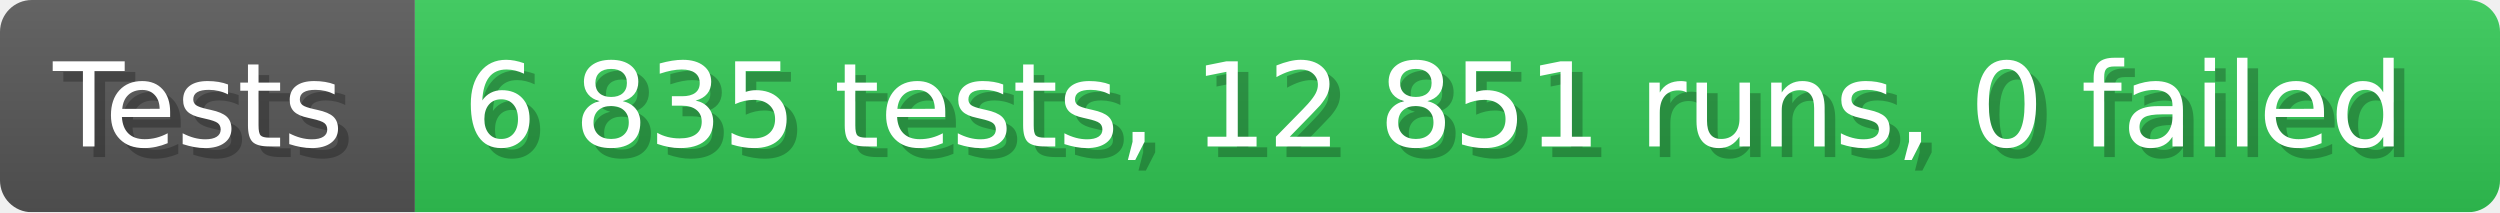
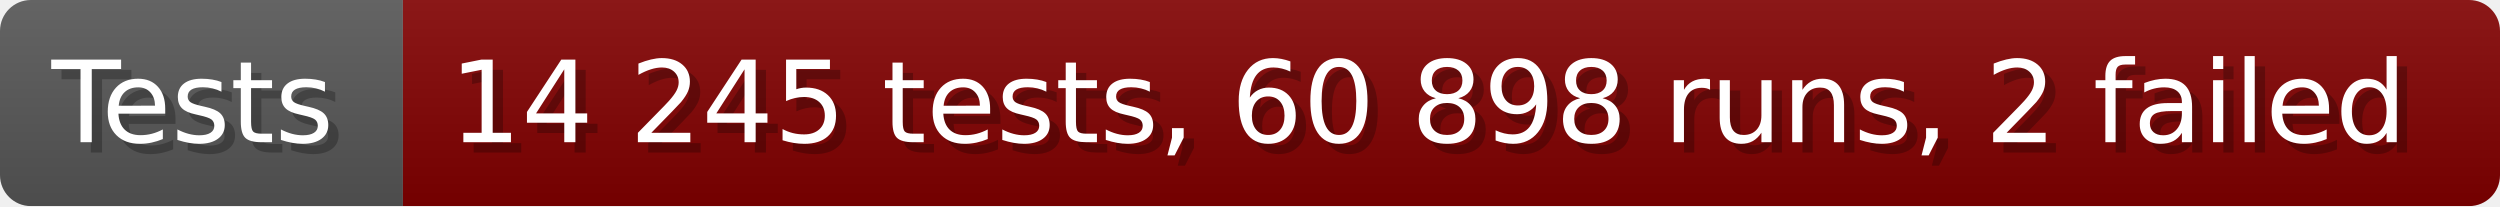
- <svg xmlns="http://www.w3.org/2000/svg" width="235.6" height="20" viewBox="0 0 2356 200" role="img" aria-label="Tests: 6 835 tests, 12 851 runs, 0 failed">
+ <svg xmlns="http://www.w3.org/2000/svg" width="242.6" height="20" viewBox="0 0 2426 200" role="img" aria-label="Tests: 14 245 tests, 60 898 runs, 2 failed">
  <linearGradient id="a" x2="0" y2="100%">
    <stop offset="0" stop-opacity=".1" stop-color="#EEE" />
    <stop offset="1" stop-opacity=".1" />
  </linearGradient>
  <mask id="m">
-     <rect width="2356" height="200" rx="30" fill="#FFF" />
+     <rect width="2426" height="200" rx="30" fill="#FFF" />
  </mask>
  <g mask="url(#m)">
    <rect width="391" height="200" fill="#555" />
-     <rect width="1965" height="200" fill="#31c653" x="391" />
-     <rect width="2356" height="200" fill="url(#a)" />
+     <rect width="2035" height="200" fill="#800000" x="391" />
+     <rect width="2426" height="200" fill="url(#a)" />
  </g>
  <g aria-hidden="true" fill="#fff" text-anchor="start" font-family="Verdana,DejaVu Sans,sans-serif" font-size="110">
    <text x="60" y="148" textLength="291" fill="#000" opacity="0.25">Tests</text>
    <text x="50" y="138" textLength="291">Tests</text>
-     <text x="446" y="148" textLength="1865" fill="#000" opacity="0.25">6 835 tests, 12 851 runs, 0 failed</text>
-     <text x="436" y="138" textLength="1865">6 835 tests, 12 851 runs, 0 failed</text>
+     <text x="446" y="148" textLength="1935" fill="#000" opacity="0.25">14 245 tests, 60 898 runs, 2 failed</text>
+     <text x="436" y="138" textLength="1935">14 245 tests, 60 898 runs, 2 failed</text>
  </g>
</svg>
